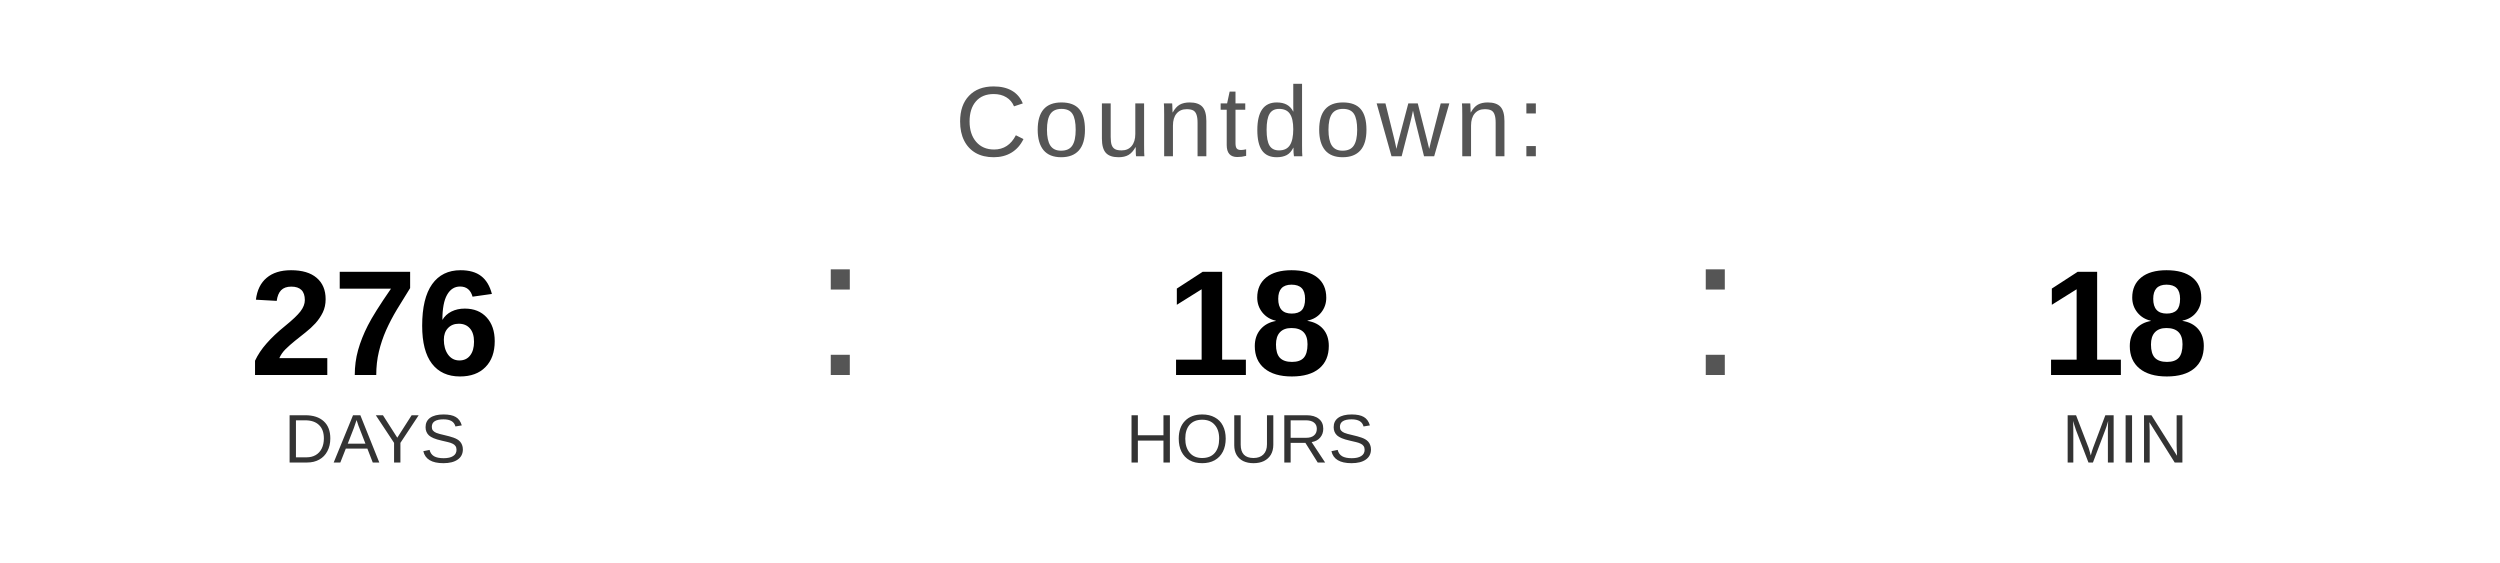
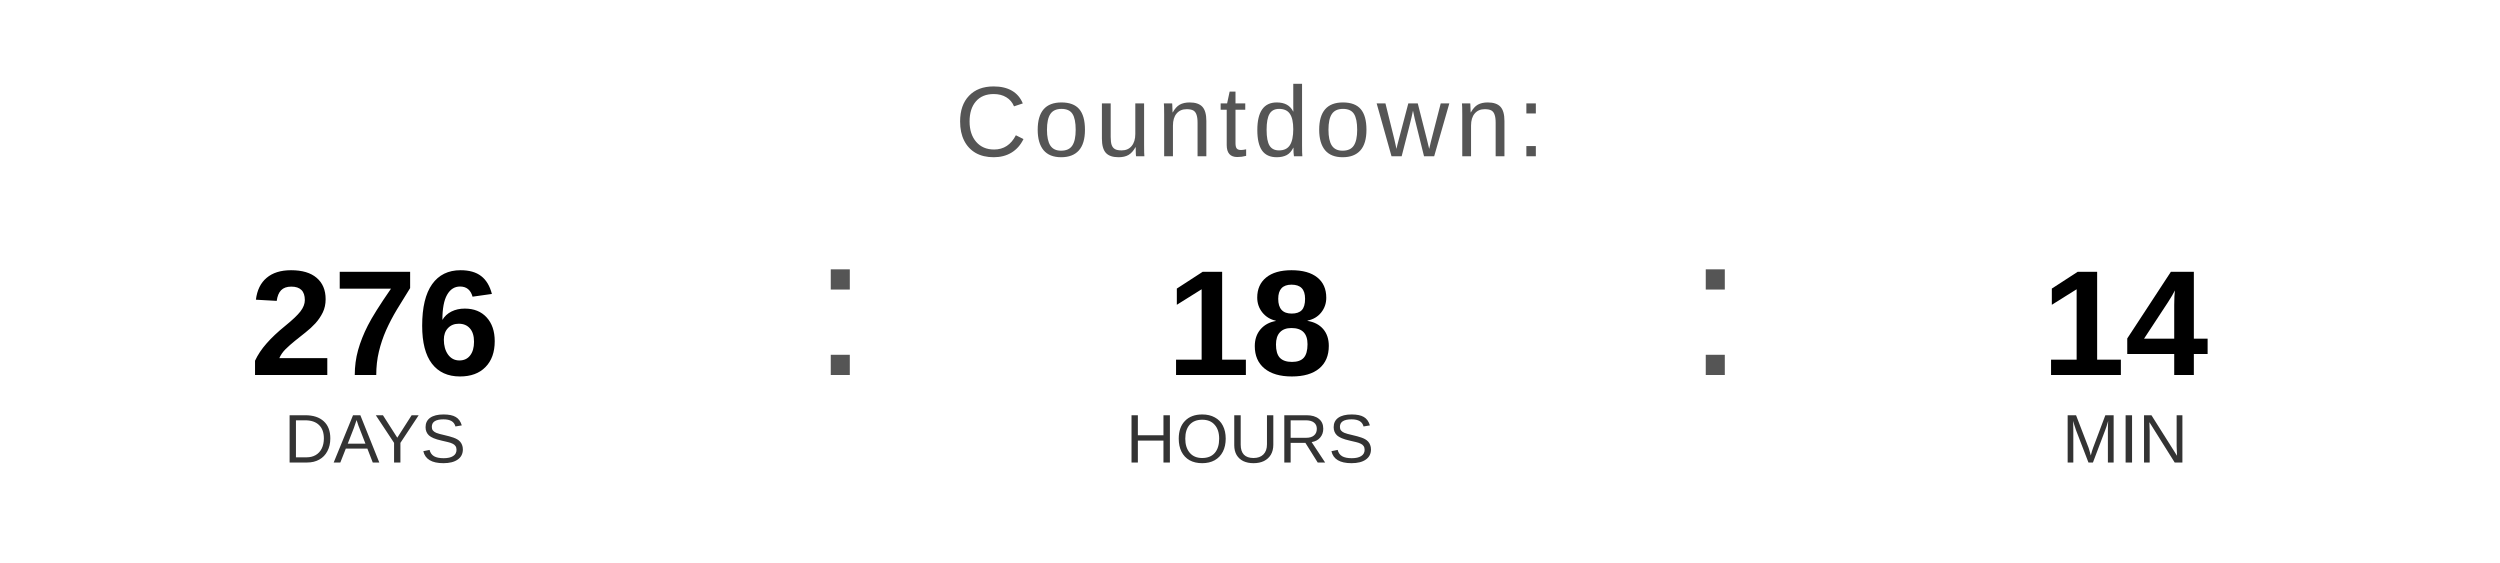
<svg xmlns="http://www.w3.org/2000/svg" width="400" height="90" viewBox="0 0 400 90">
  <text x="200" y="25" font-family="Arial, Helvetica, sans-serif" font-size="16" fill="#555555" text-anchor="middle" letter-spacing="1">
    Countdown:
  </text>
  <text x="60" y="60" font-family="Arial, Helvetica, sans-serif" font-size="24" font-weight="bold" fill="#000000" text-anchor="middle">276</text>
  <text x="60" y="74" font-family="Arial, Helvetica, sans-serif" font-size="11" fill="#333333" text-anchor="middle">DAYS</text>
  <text x="130" y="60" font-family="Arial, sans-serif" font-size="32" fill="#555555">:</text>
  <text x="200" y="60" font-family="Arial, Helvetica, sans-serif" font-size="24" font-weight="bold" fill="#000000" text-anchor="middle">18</text>
  <text x="200" y="74" font-family="Arial, Helvetica, sans-serif" font-size="11" fill="#333333" text-anchor="middle">HOURS</text>
  <text x="270" y="60" font-family="Arial, sans-serif" font-size="32" fill="#555555">:</text>
-   <text x="340" y="60" font-family="Arial, Helvetica, sans-serif" font-size="24" font-weight="bold" fill="#000000" text-anchor="middle">18</text>
+   <text x="340" y="60" font-family="Arial, Helvetica, sans-serif" font-size="24" font-weight="bold" fill="#000000" text-anchor="middle">14</text>
  <text x="340" y="74" font-family="Arial, Helvetica, sans-serif" font-size="11" fill="#333333" text-anchor="middle">MIN</text>
</svg>
